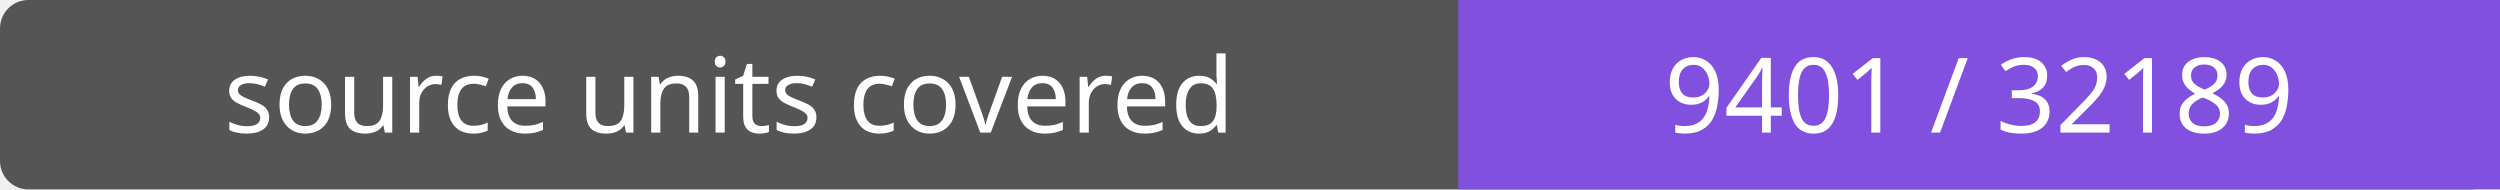
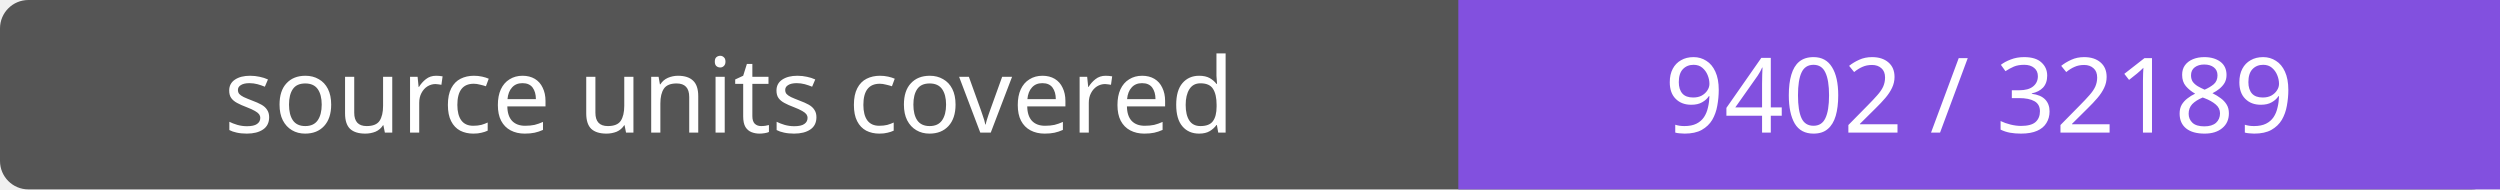
- <svg xmlns="http://www.w3.org/2000/svg" width="264" height="20" role="img" aria-label="source units covered: 9401 / 32189">
+ <svg xmlns="http://www.w3.org/2000/svg" width="264" height="20" role="img" aria-label="source units covered: 9402 / 32189">
  <rect width="264" height="20" rx="3" fill="#555" />
  <path fill="#8250df" d="M154 0h110v20H154z" />
  <g fill="#fff" text-anchor="middle" font-family="Verdana,sans-serif" font-size="11">
    <text x="77.0" y="14">source units covered</text>
-     <text x="209.0" y="14">9401 / 32189</text>
+     <text x="209.0" y="14">9402 / 32189</text>
  </g>
</svg>
